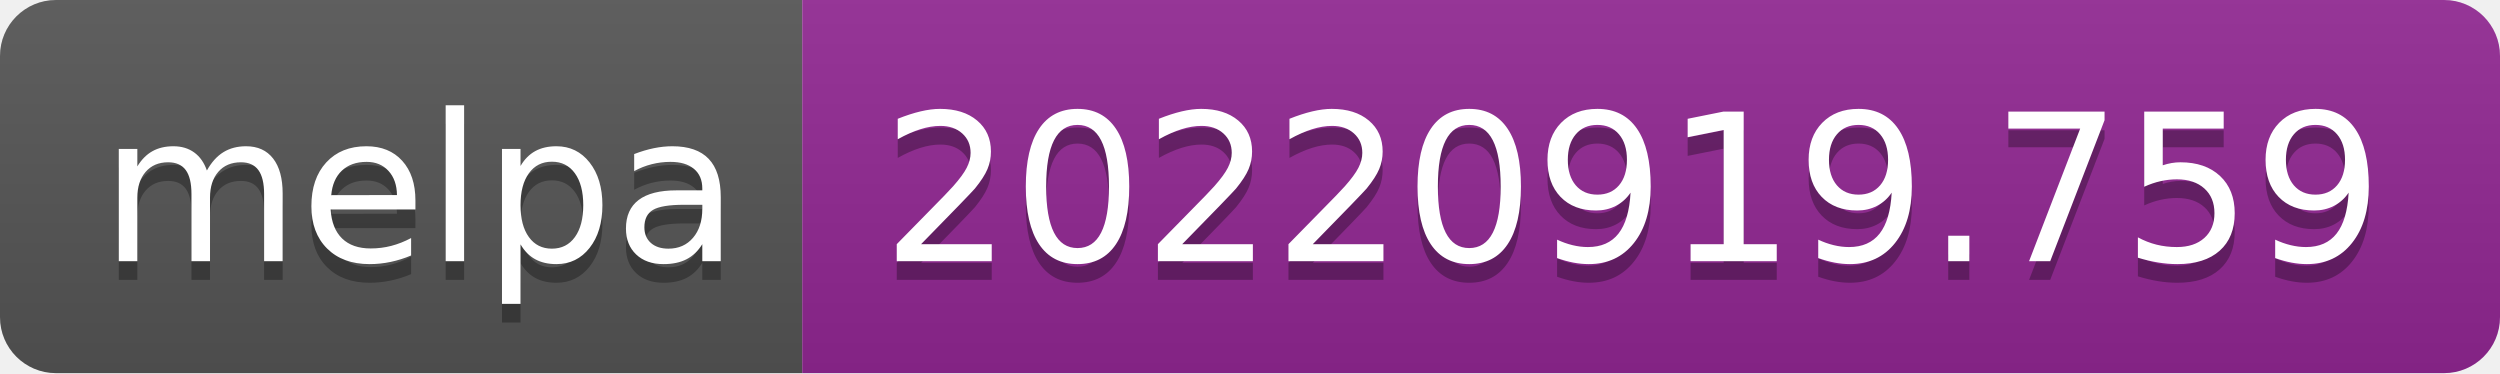
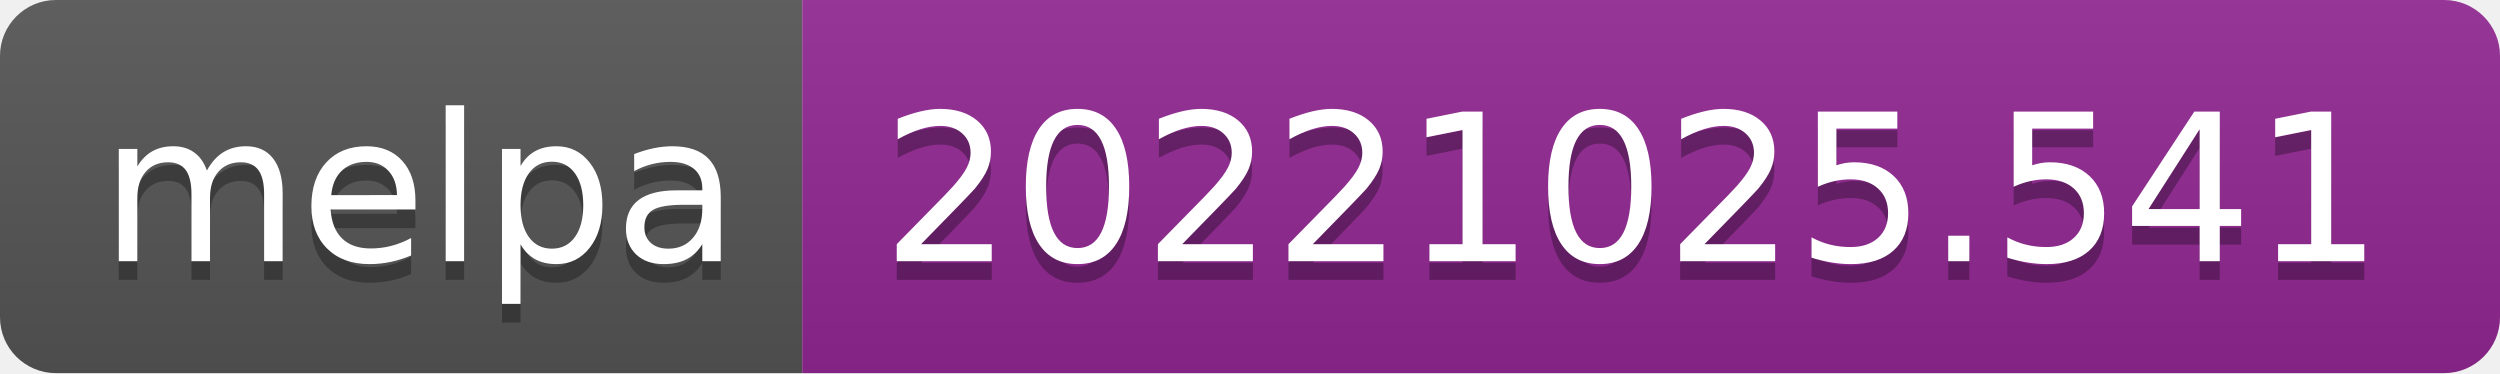
- <svg xmlns="http://www.w3.org/2000/svg" width="134" height="20" role="img" aria-label="melpa: 20220919.759">
+ <svg xmlns="http://www.w3.org/2000/svg" width="134" height="20" role="img" aria-label="melpa: 20221025.541">
  <linearGradient id="s" x2="0" y2="100%">
    <stop offset="0" stop-color="#bbb" stop-opacity=".1" />
    <stop offset="1" stop-opacity=".1" />
  </linearGradient>
  <clipPath id="r">
    <rect width="134" height="20" rx="3" fill="#fff" />
  </clipPath>
  <g clip-path="url(#r)">
    <rect width="43" height="20" fill="#555" />
    <rect x="43" width="91" height="20" fill="#922793" />
    <rect width="134" height="20" fill="url(#s)" />
  </g>
  <g fill="#fff" text-anchor="middle" font-family="Verdana,Geneva,DejaVu Sans,sans-serif" text-rendering="geometricPrecision" font-size="110">
    <text aria-hidden="true" x="225" y="150" fill="#010101" fill-opacity=".3" transform="scale(.1)" textLength="330">melpa</text>
    <text x="225" y="140" transform="scale(.1)" fill="#fff" textLength="330">melpa</text>
-     <text aria-hidden="true" x="875" y="150" fill="#010101" fill-opacity=".3" transform="scale(.1)" textLength="810">20220919.759</text>
-     <text x="875" y="140" transform="scale(.1)" fill="#fff" textLength="810">20220919.759</text>
+     <text aria-hidden="true" x="875" y="150" fill="#010101" fill-opacity=".3" transform="scale(.1)" textLength="810">20221025.541</text>
+     <text x="875" y="140" transform="scale(.1)" fill="#fff" textLength="810">20221025.541</text>
  </g>
</svg>
